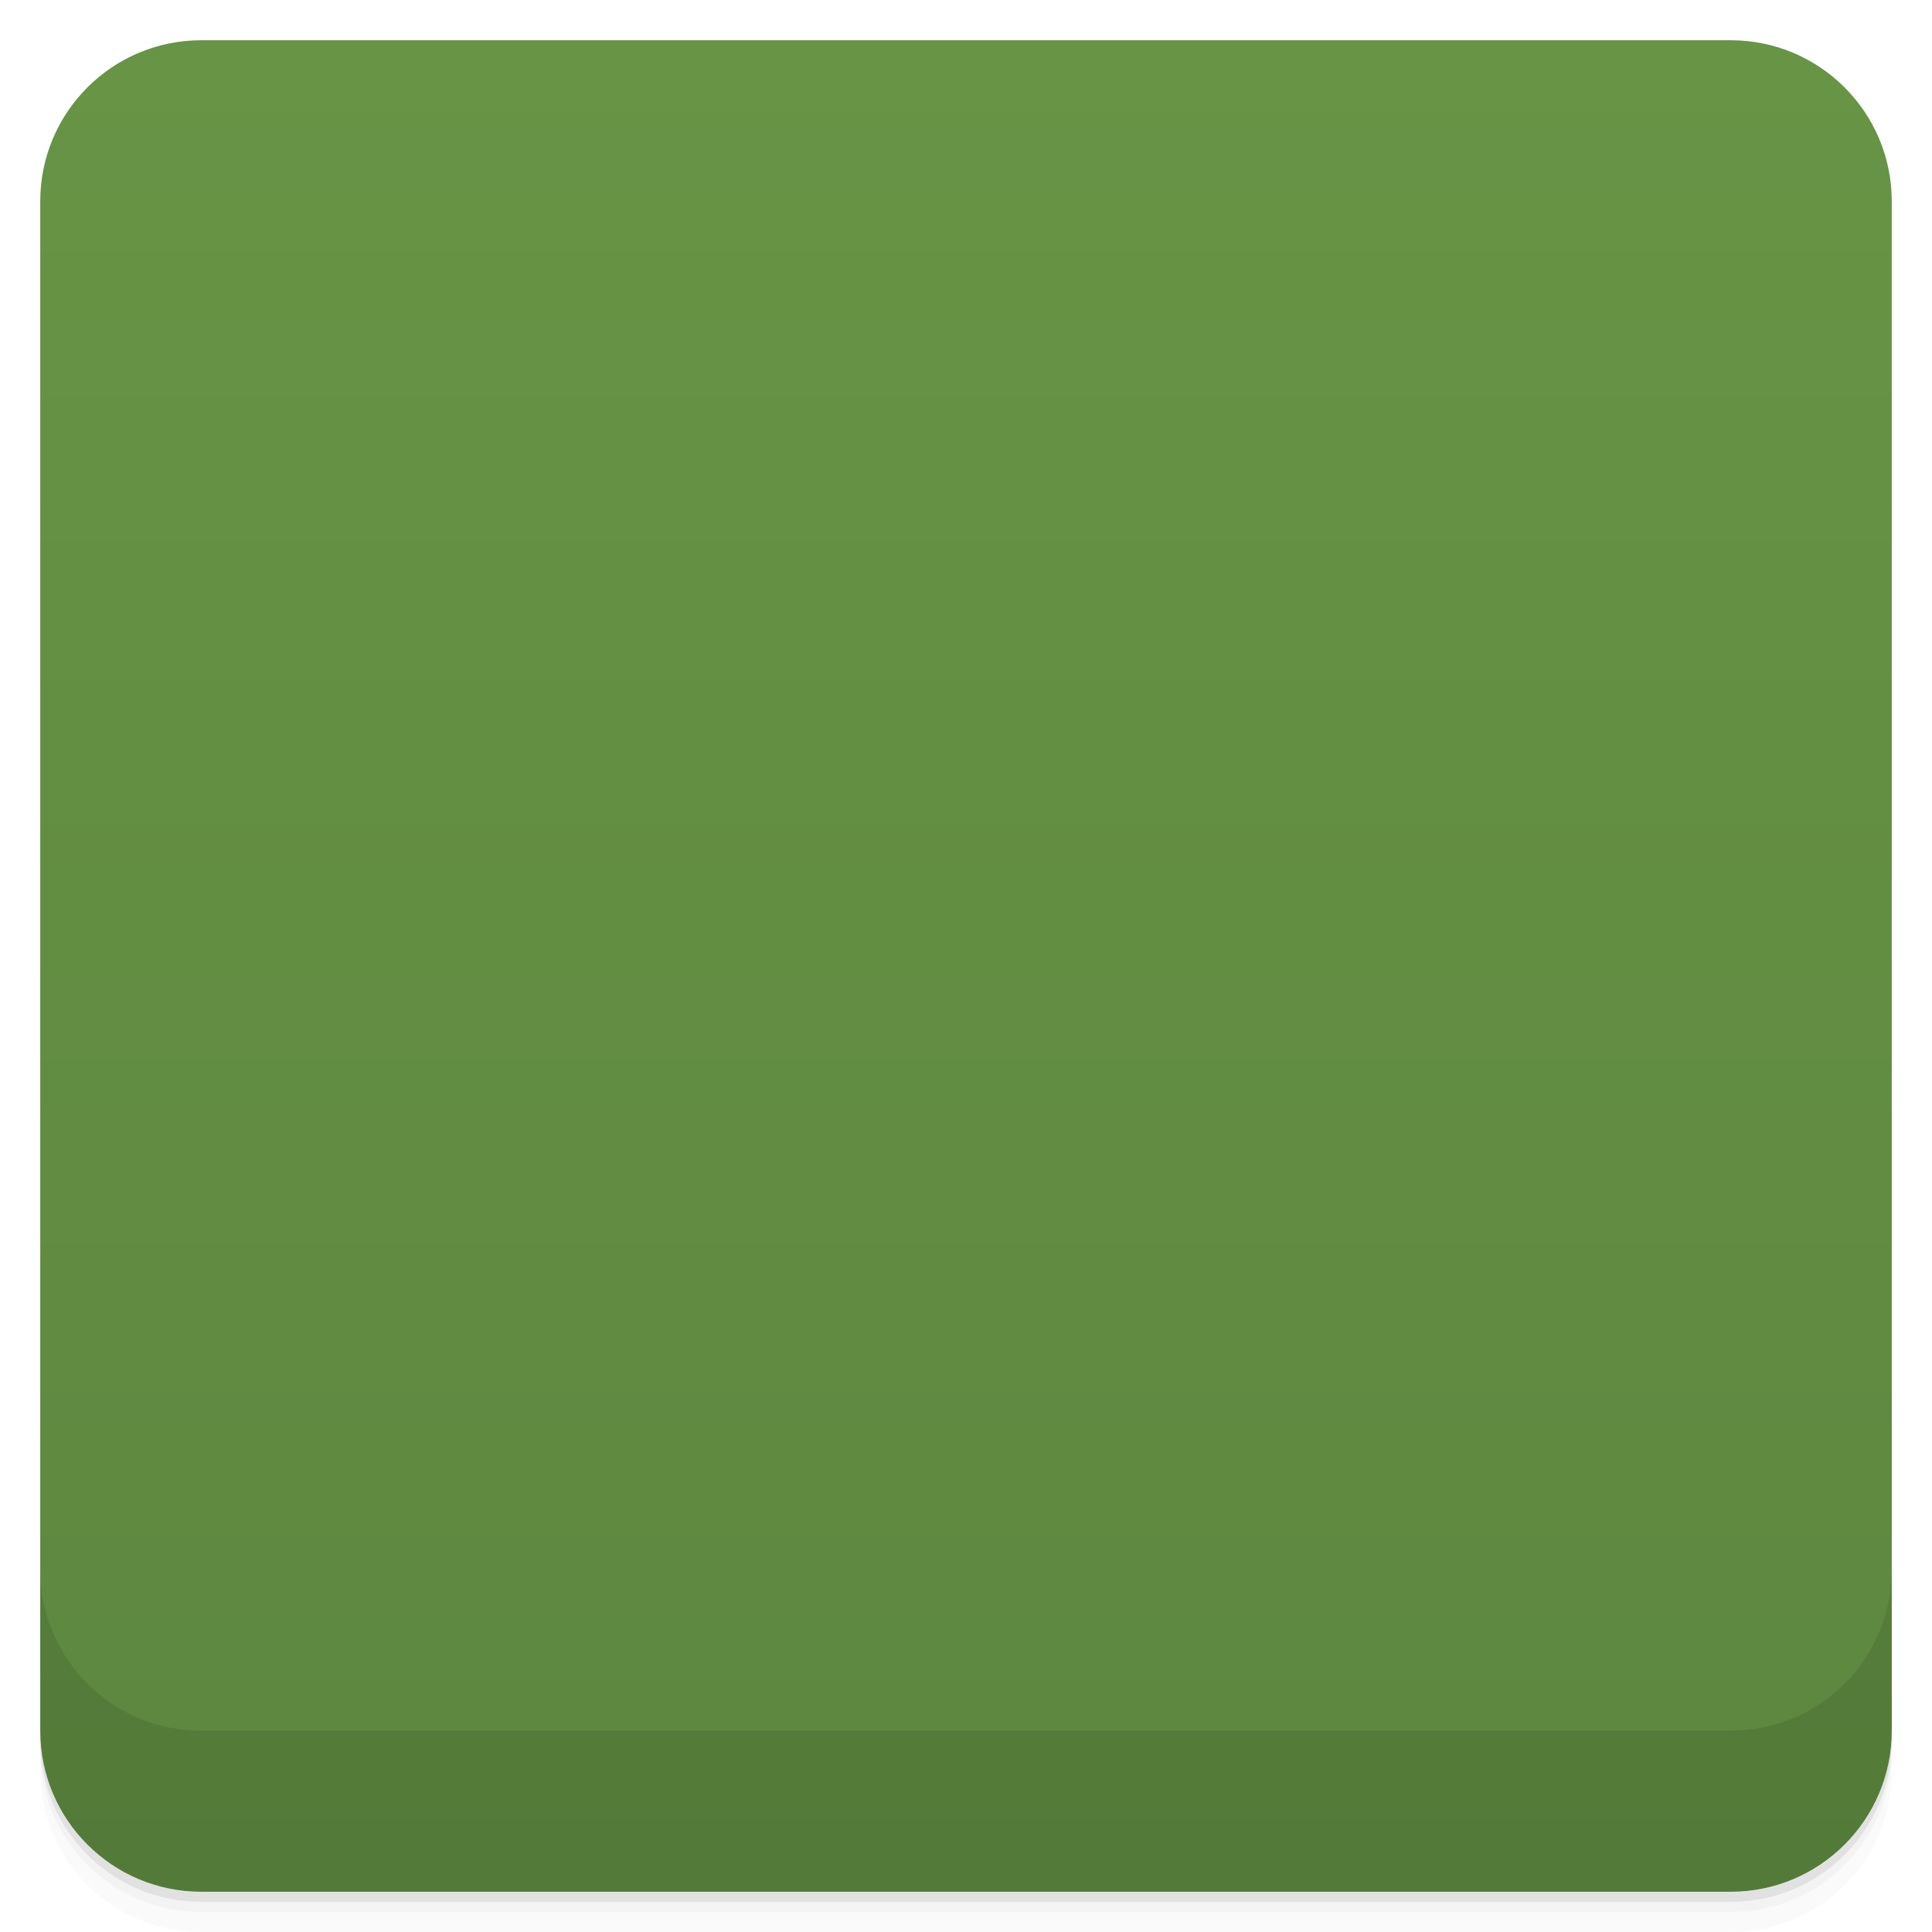
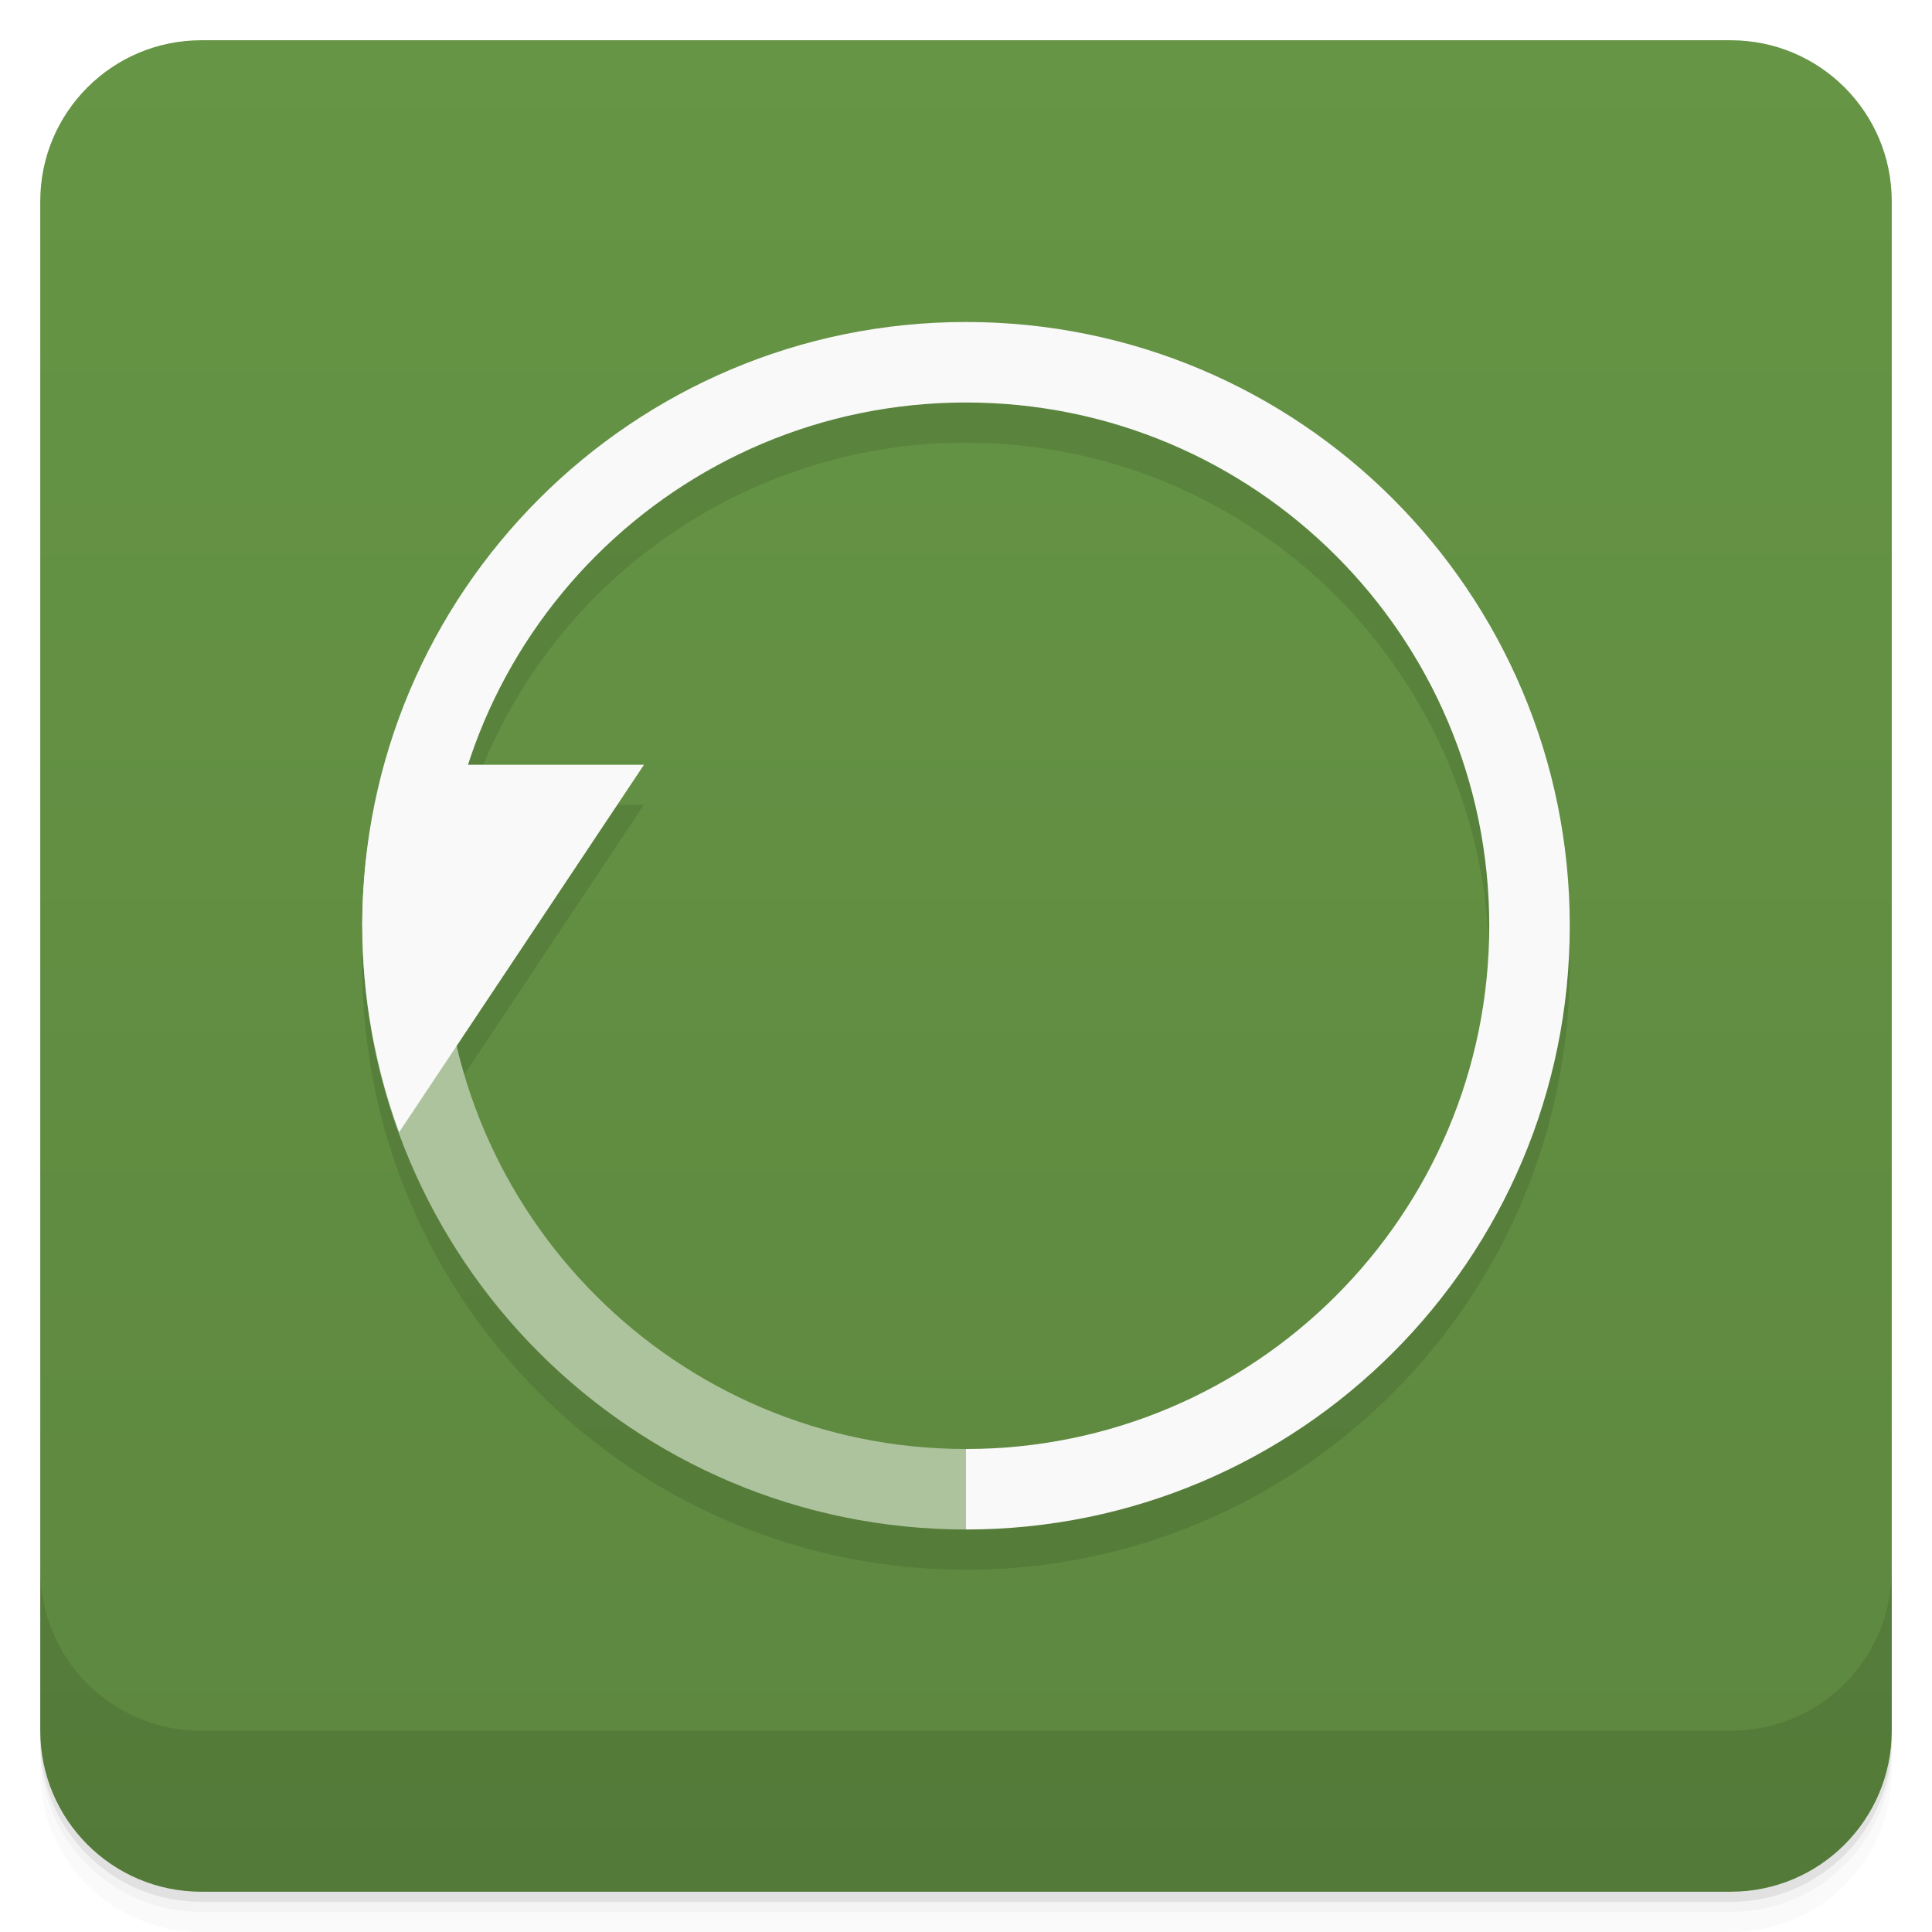
- <svg viewBox="0 0 48 48">
+ <svg xmlns="http://www.w3.org/2000/svg" version="1.1" viewBox="0 0 48 48">
  <defs>
-     <linearGradient id="linearGradient3764" x1="1" x2="47" gradientUnits="userSpaceOnUse" gradientTransform="translate(-48,0.00221467)">
-       <stop stop-color="#5d873f" stop-opacity="1" />
-       <stop offset="1" stop-color="#679445" stop-opacity="1" />
+     <linearGradient id="bg" x2="0" y1="1" y2="47" gradientUnits="userSpaceOnUse">
+       <stop style="stop-color:#669545" offset="0" />
+       <stop style="stop-color:#5d873f" offset="1" />
    </linearGradient>
-     <clipPath id="clipPath-165065027">
-       <g transform="translate(0,-1004.362)">
-         <rect rx="4" y="1005.36" x="1" height="46" width="46" fill="#1890d0" />
-       </g>
-     </clipPath>
-     <clipPath id="clipPath-179324501">
-       <g transform="translate(0,-1004.362)">
-         <rect rx="4" y="1005.36" x="1" height="46" width="46" fill="#1890d0" />
-       </g>
-     </clipPath>
  </defs>
-   <g>
-     <path d="m 1 43 l 0 0.25 c 0 2.216 1.784 4 4 4 l 38 0 c 2.216 0 4 -1.784 4 -4 l 0 -0.25 c 0 2.216 -1.784 4 -4 4 l -38 0 c -2.216 0 -4 -1.784 -4 -4 z m 0 0.5 l 0 0.5 c 0 2.216 1.784 4 4 4 l 38 0 c 2.216 0 4 -1.784 4 -4 l 0 -0.5 c 0 2.216 -1.784 4 -4 4 l -38 0 c -2.216 0 -4 -1.784 -4 -4 z" opacity="0.02" />
-     <path d="m 1 43.25 l 0 0.25 c 0 2.216 1.784 4 4 4 l 38 0 c 2.216 0 4 -1.784 4 -4 l 0 -0.25 c 0 2.216 -1.784 4 -4 4 l -38 0 c -2.216 0 -4 -1.784 -4 -4 z" opacity="0.05" />
-     <path d="m 1 43 l 0 0.25 c 0 2.216 1.784 4 4 4 l 38 0 c 2.216 0 4 -1.784 4 -4 l 0 -0.25 c 0 2.216 -1.784 4 -4 4 l -38 0 c -2.216 0 -4 -1.784 -4 -4 z" opacity="0.1" />
-   </g>
-   <g>
-     <rect width="46" height="46" x="-47" y="1" rx="4" transform="matrix(0,-1,1,0,0,0)" fill="url(#linearGradient3764)" fill-opacity="1" />
-   </g>
-   <g>
-     <g clip-path="url(#clipPath-165065027)">
-       <g opacity="0.1">
-         <g>
-           <path d="m 23.988 9 c -8.262 0 -14.988 6.699 -14.988 14.984 c 0 8.289 6.727 15.01 14.988 15.01 c 8.262 0 15.01 -6.723 15.01 -15.01 c 0 -8.289 -6.75 -14.984 -15.01 -14.984 m 0 2 c 7.211 0 13.02 5.809 13.02 12.984 c 0 7.176 -5.813 13.02 -13.02 13.02 c -7.211 0 -12.996 -5.84 -12.996 -13.02 c 0 -7.176 5.781 -12.984 12.996 -12.984 m 0 0" stroke="none" fill-rule="nonzero" fill-opacity="0.502" fill="#000" />
-           <path d="m 23.988 9 c -8.262 0 -14.988 6.699 -14.988 14.984 l 1.992 0 c 0 -7.176 5.781 -12.984 12.996 -12.984 c 7.211 0 13.02 5.809 13.02 12.984 l 0 0.137 c -0.078 7.125 -5.859 12.879 -13.02 12.879 l 0 1.996 c 8.262 0 15.01 -6.723 15.01 -15.01 c 0 -8.289 -6.75 -14.977 -15.01 -14.977 m 0 0" stroke="none" fill-rule="nonzero" fill-opacity="1" fill="#000" />
-           <path d="m 9.563 20 c -0.352 1.273 -0.563 2.617 -0.563 4 c 0 1.727 0.305 3.395 0.844 4.938 l 0.156 0.063 l 6 -9 m -6.438 0" stroke="none" fill-rule="nonzero" fill-opacity="1" fill="#000" />
-         </g>
-       </g>
-     </g>
-   </g>
-   <g>
-     <g clip-path="url(#clipPath-179324501)">
-       <g transform="translate(0,-1)">
-         <g>
-           <path d="m 23.988 9 c -8.262 0 -14.988 6.699 -14.988 14.984 c 0 8.289 6.727 15.01 14.988 15.01 c 8.262 0 15.01 -6.723 15.01 -15.01 c 0 -8.289 -6.75 -14.984 -15.01 -14.984 m 0 2 c 7.211 0 13.02 5.809 13.02 12.984 c 0 7.176 -5.813 13.02 -13.02 13.02 c -7.211 0 -12.996 -5.84 -12.996 -13.02 c 0 -7.176 5.781 -12.984 12.996 -12.984 m 0 0" fill="#f9f9f9" stroke="none" fill-rule="nonzero" fill-opacity="0.502" />
-           <path d="m 23.988 9 c -8.262 0 -14.988 6.699 -14.988 14.984 l 1.992 0 c 0 -7.176 5.781 -12.984 12.996 -12.984 c 7.211 0 13.02 5.809 13.02 12.984 l 0 0.137 c -0.078 7.125 -5.859 12.879 -13.02 12.879 l 0 1.996 c 8.262 0 15.01 -6.723 15.01 -15.01 c 0 -8.289 -6.75 -14.977 -15.01 -14.977 m 0 0" fill="#f9f9f9" stroke="none" fill-rule="nonzero" fill-opacity="1" />
-           <path d="m 9.563 20 c -0.352 1.273 -0.563 2.617 -0.563 4 c 0 1.727 0.305 3.395 0.844 4.938 l 0.156 0.063 l 6 -9 m -6.438 0" fill="#f9f9f9" stroke="none" fill-rule="nonzero" fill-opacity="1" />
-         </g>
-       </g>
-     </g>
-   </g>
-   <g>
-     <g transform="translate(0,-1004.362)">
-       <path d="m 1 1043.36 0 4 c 0 2.216 1.784 4 4 4 l 38 0 c 2.216 0 4 -1.784 4 -4 l 0 -4 c 0 2.216 -1.784 4 -4 4 l -38 0 c -2.216 0 -4 -1.784 -4 -4 z" opacity="0.1" />
-     </g>
-   </g>
+   <path d="m1 43v0.25c0 2.216 1.784 4 4 4h38c2.216 0 4-1.784 4-4v-0.25c0 2.216-1.784 4-4 4h-38c-2.216 0-4-1.784-4-4zm0 0.5v0.5c0 2.216 1.784 4 4 4h38c2.216 0 4-1.784 4-4v-0.5c0 2.216-1.784 4-4 4h-38c-2.216 0-4-1.784-4-4z" style="opacity:.02" />
+   <path d="m1 43.25v0.25c0 2.216 1.784 4 4 4h38c2.216 0 4-1.784 4-4v-0.25c0 2.216-1.784 4-4 4h-38c-2.216 0-4-1.784-4-4z" style="opacity:.05" />
+   <path d="m1 43v0.25c0 2.216 1.784 4 4 4h38c2.216 0 4-1.784 4-4v-0.25c0 2.216-1.784 4-4 4h-38c-2.216 0-4-1.784-4-4z" style="opacity:.1" />
+   <rect x="1" y="1" width="46" height="46" rx="4" style="fill:url(#bg)" />
+   <path d="m1 39v4c0 2.216 1.784 4 4 4h38c2.216 0 4-1.784 4-4v-4c0 2.216-1.784 4-4 4h-38c-2.216 0-4-1.784-4-4z" style="opacity:.1" />
+   <path d="m24 9c-8.284 0-15 6.716-15 15s6.716 15 15 15 15-6.716 15-15-6.716-15-15-15zm0 1.998v2e-3c7.18-2e-3 13 5.82 13 13s-5.82 13-13 13c-6.03-4e-3 -11.267-4.163-12.641-10.039l4.637-6.965h-4.357c1.734-5.362 6.725-8.996 12.361-8.998z" style="opacity:.1" />
+   <path d="m9 23c0 8.284 6.716 15 15 15 0.5-0.625 0.5-1.292 0-2-7.18 0-13-5.82-13-13z" style="fill:#adc39d" />
+   <path d="m24 8a15 15 0 0 0-15 15h2a13 13 0 0 1 13-13 13 13 0 0 1 13 13 13 13 0 0 1-13 13v2a15 15 0 0 0 15-15 15 15 0 0 0-15-15" style="fill:#f9f9f9" />
+   <path d="M 9.559,19 A 15,15 0 0 0 9,23 15,15 0 0 0 9.916,28.13 L 16,19 H 9.559" style="fill:#f9f9f9" />
</svg>
